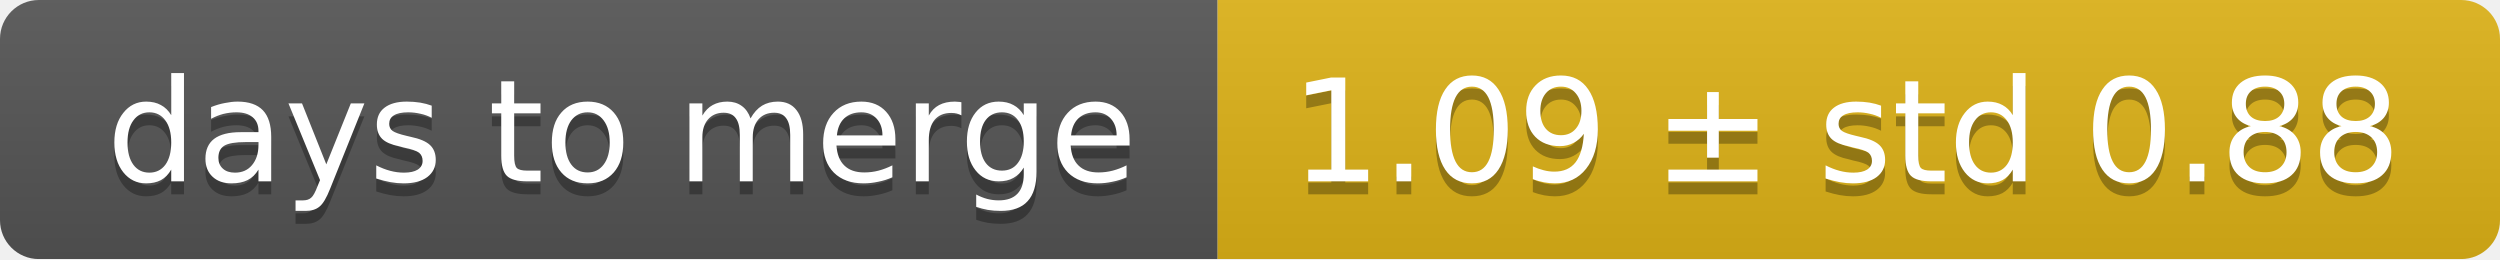
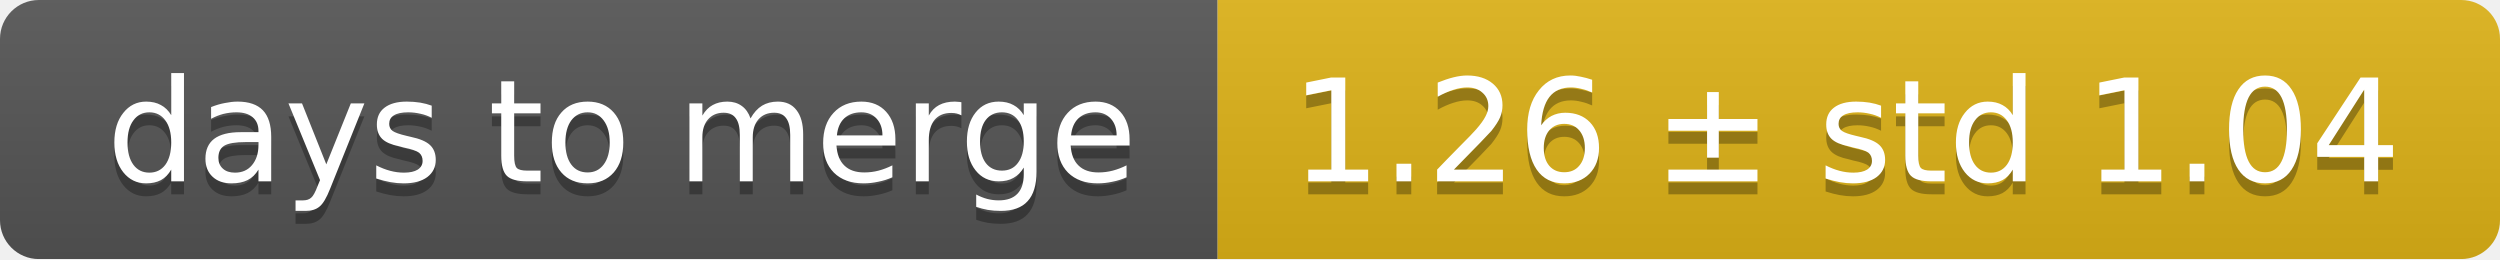
<svg xmlns="http://www.w3.org/2000/svg" width="193" height="20">
  <linearGradient id="smooth" x2="0" y2="100%">
    <stop offset="0" stop-color="#bbb" stop-opacity=".1" />
    <stop offset="1" stop-opacity=".1" />
  </linearGradient>
  <mask id="round">
    <rect width="193" height="20" rx="3" fill="#fff" />
  </mask>
  <g mask="url(#round)">
    <rect width="94" height="20" fill="#555" />
    <rect x="94" width="99" height="20" fill="#dfb317" />
    <rect width="193" height="20" fill="url(#smooth)" />
  </g>
  <g fill="#fff" text-anchor="middle" font-family="DejaVu Sans,Verdana,Geneva,sans-serif" font-size="11">
    <text x="48" y="15" fill="#010101" fill-opacity=".3">days to merge</text>
    <text x="48" y="14">days to merge</text>
-     <text x="142.5" y="15" fill="#010101" fill-opacity=".3">1.09 ± std 0.88</text>
-     <text x="142.5" y="14">1.09 ± std 0.88</text>
+     <text x="142.5" y="15" fill="#010101" fill-opacity=".3">1.26 ± std 1.04</text>
+     <text x="142.5" y="14">1.26 ± std 1.04</text>
  </g>
</svg>
